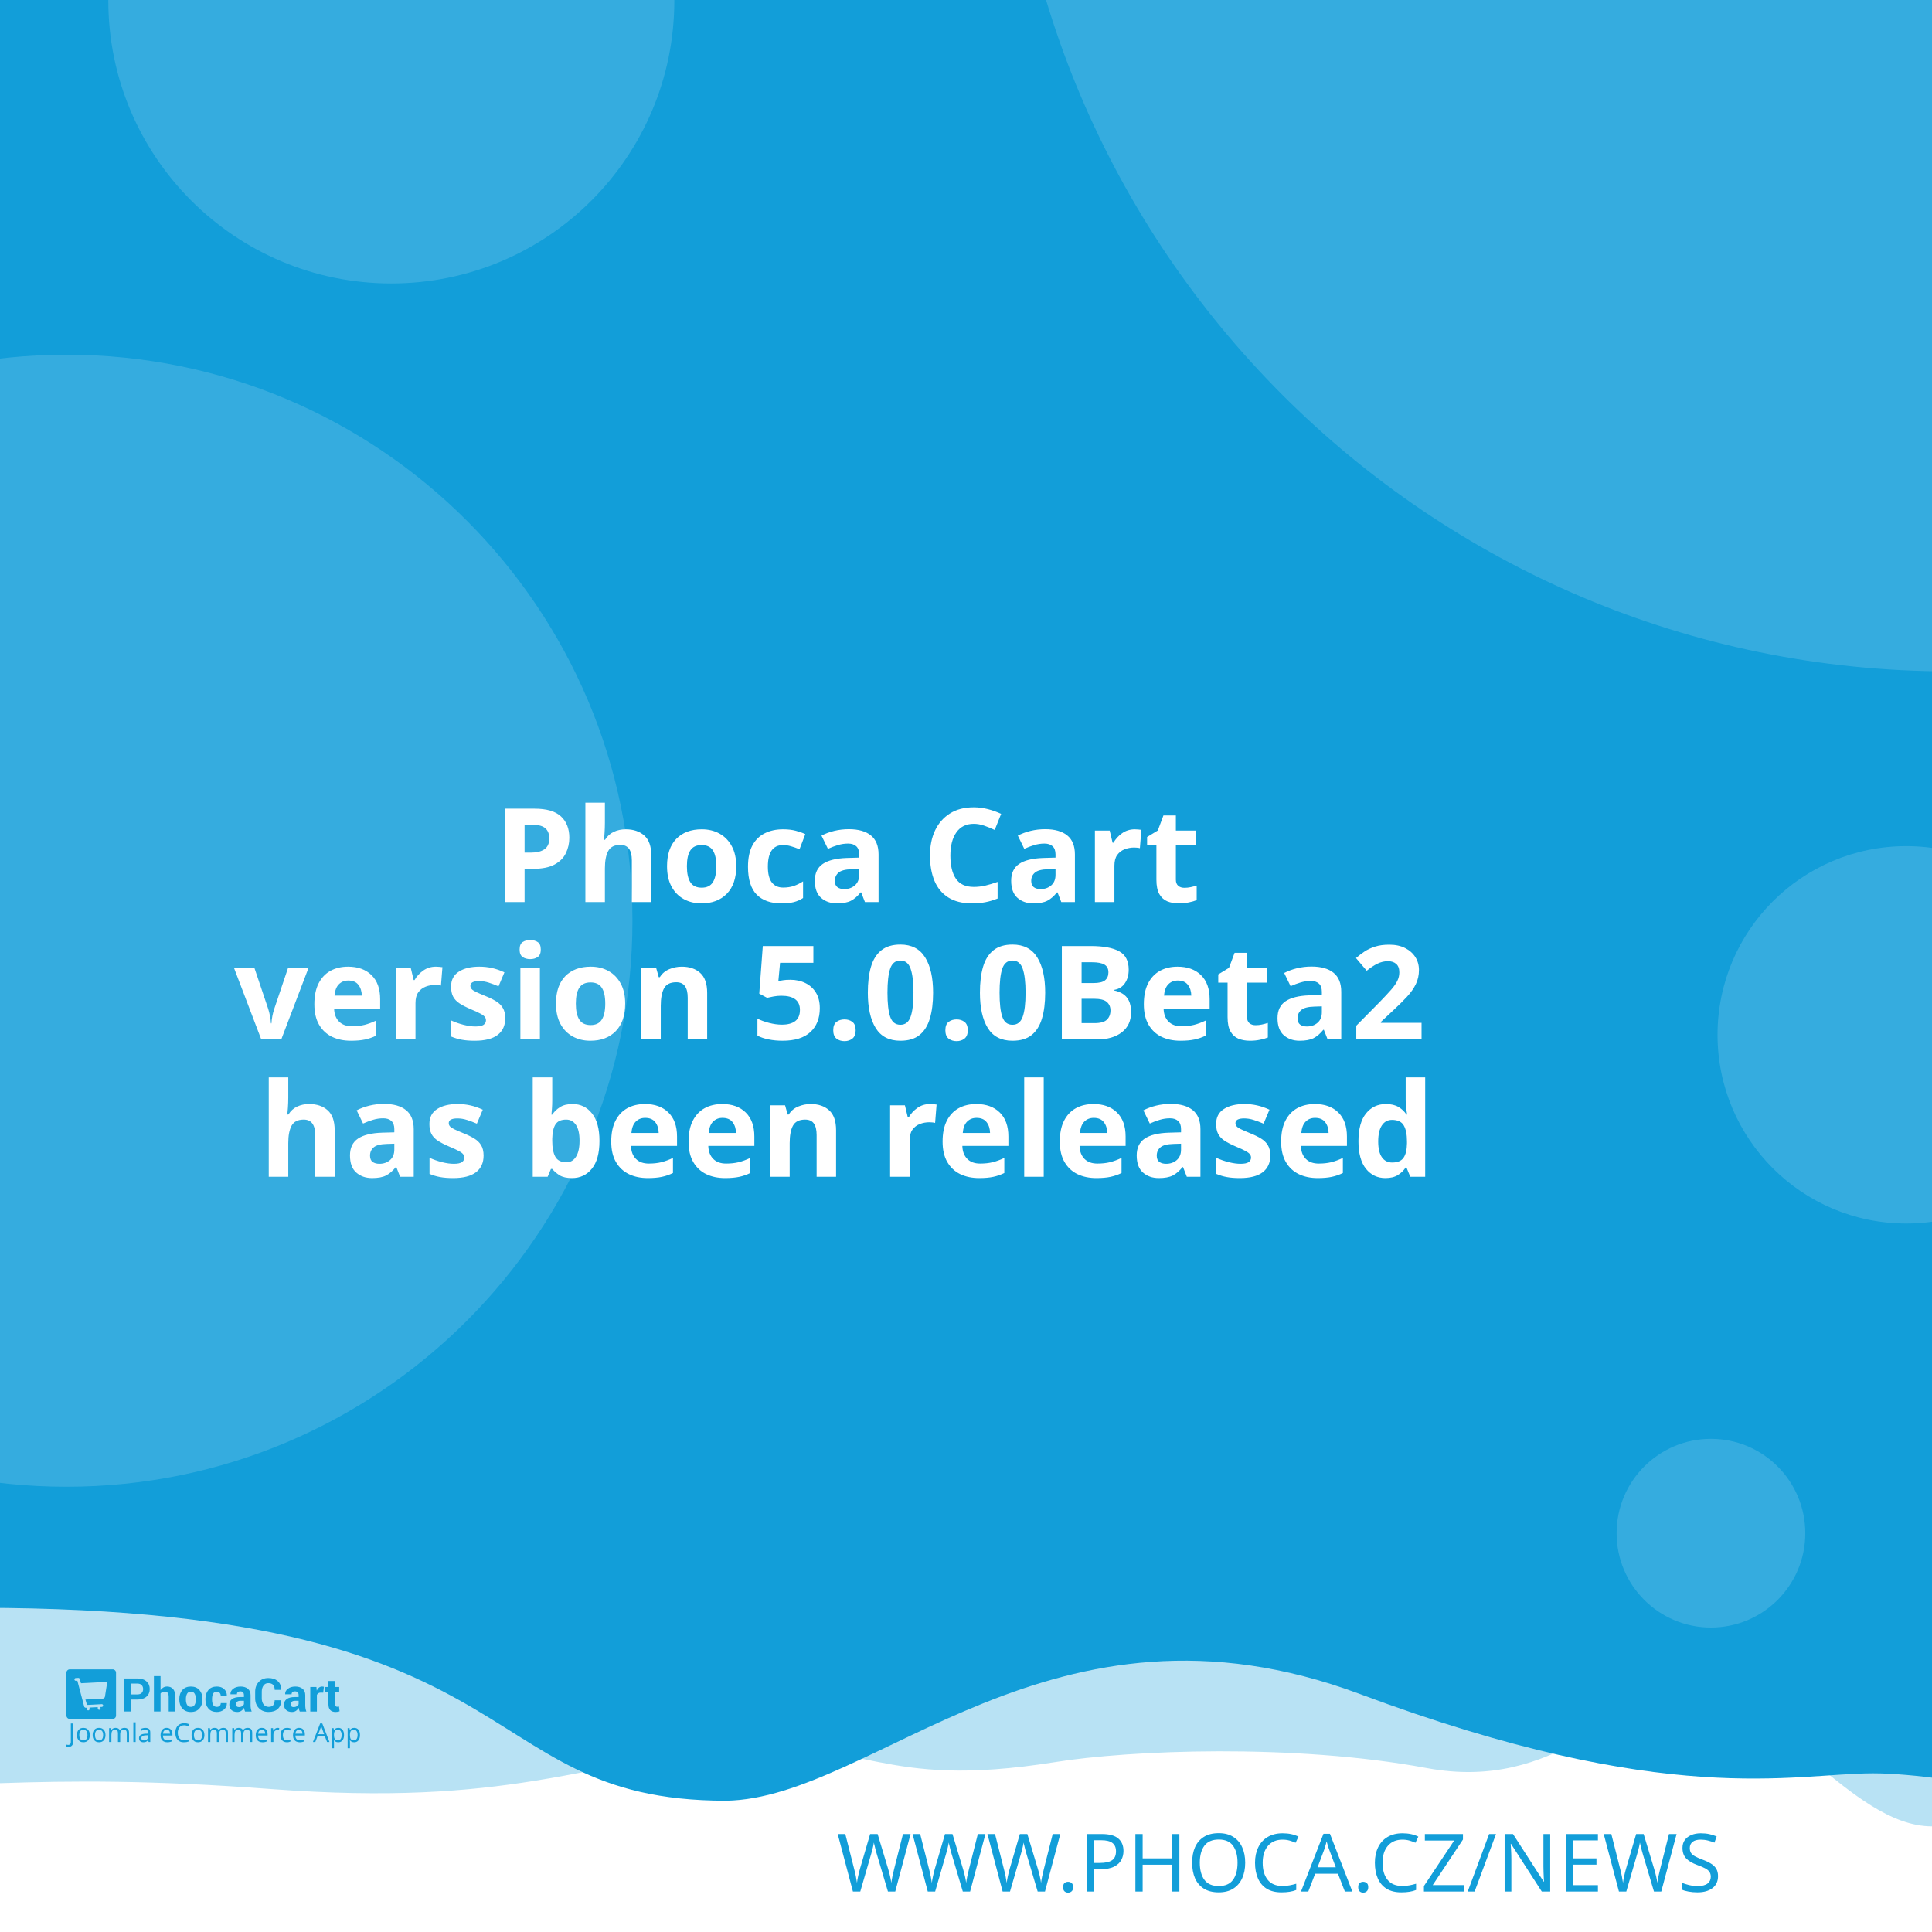
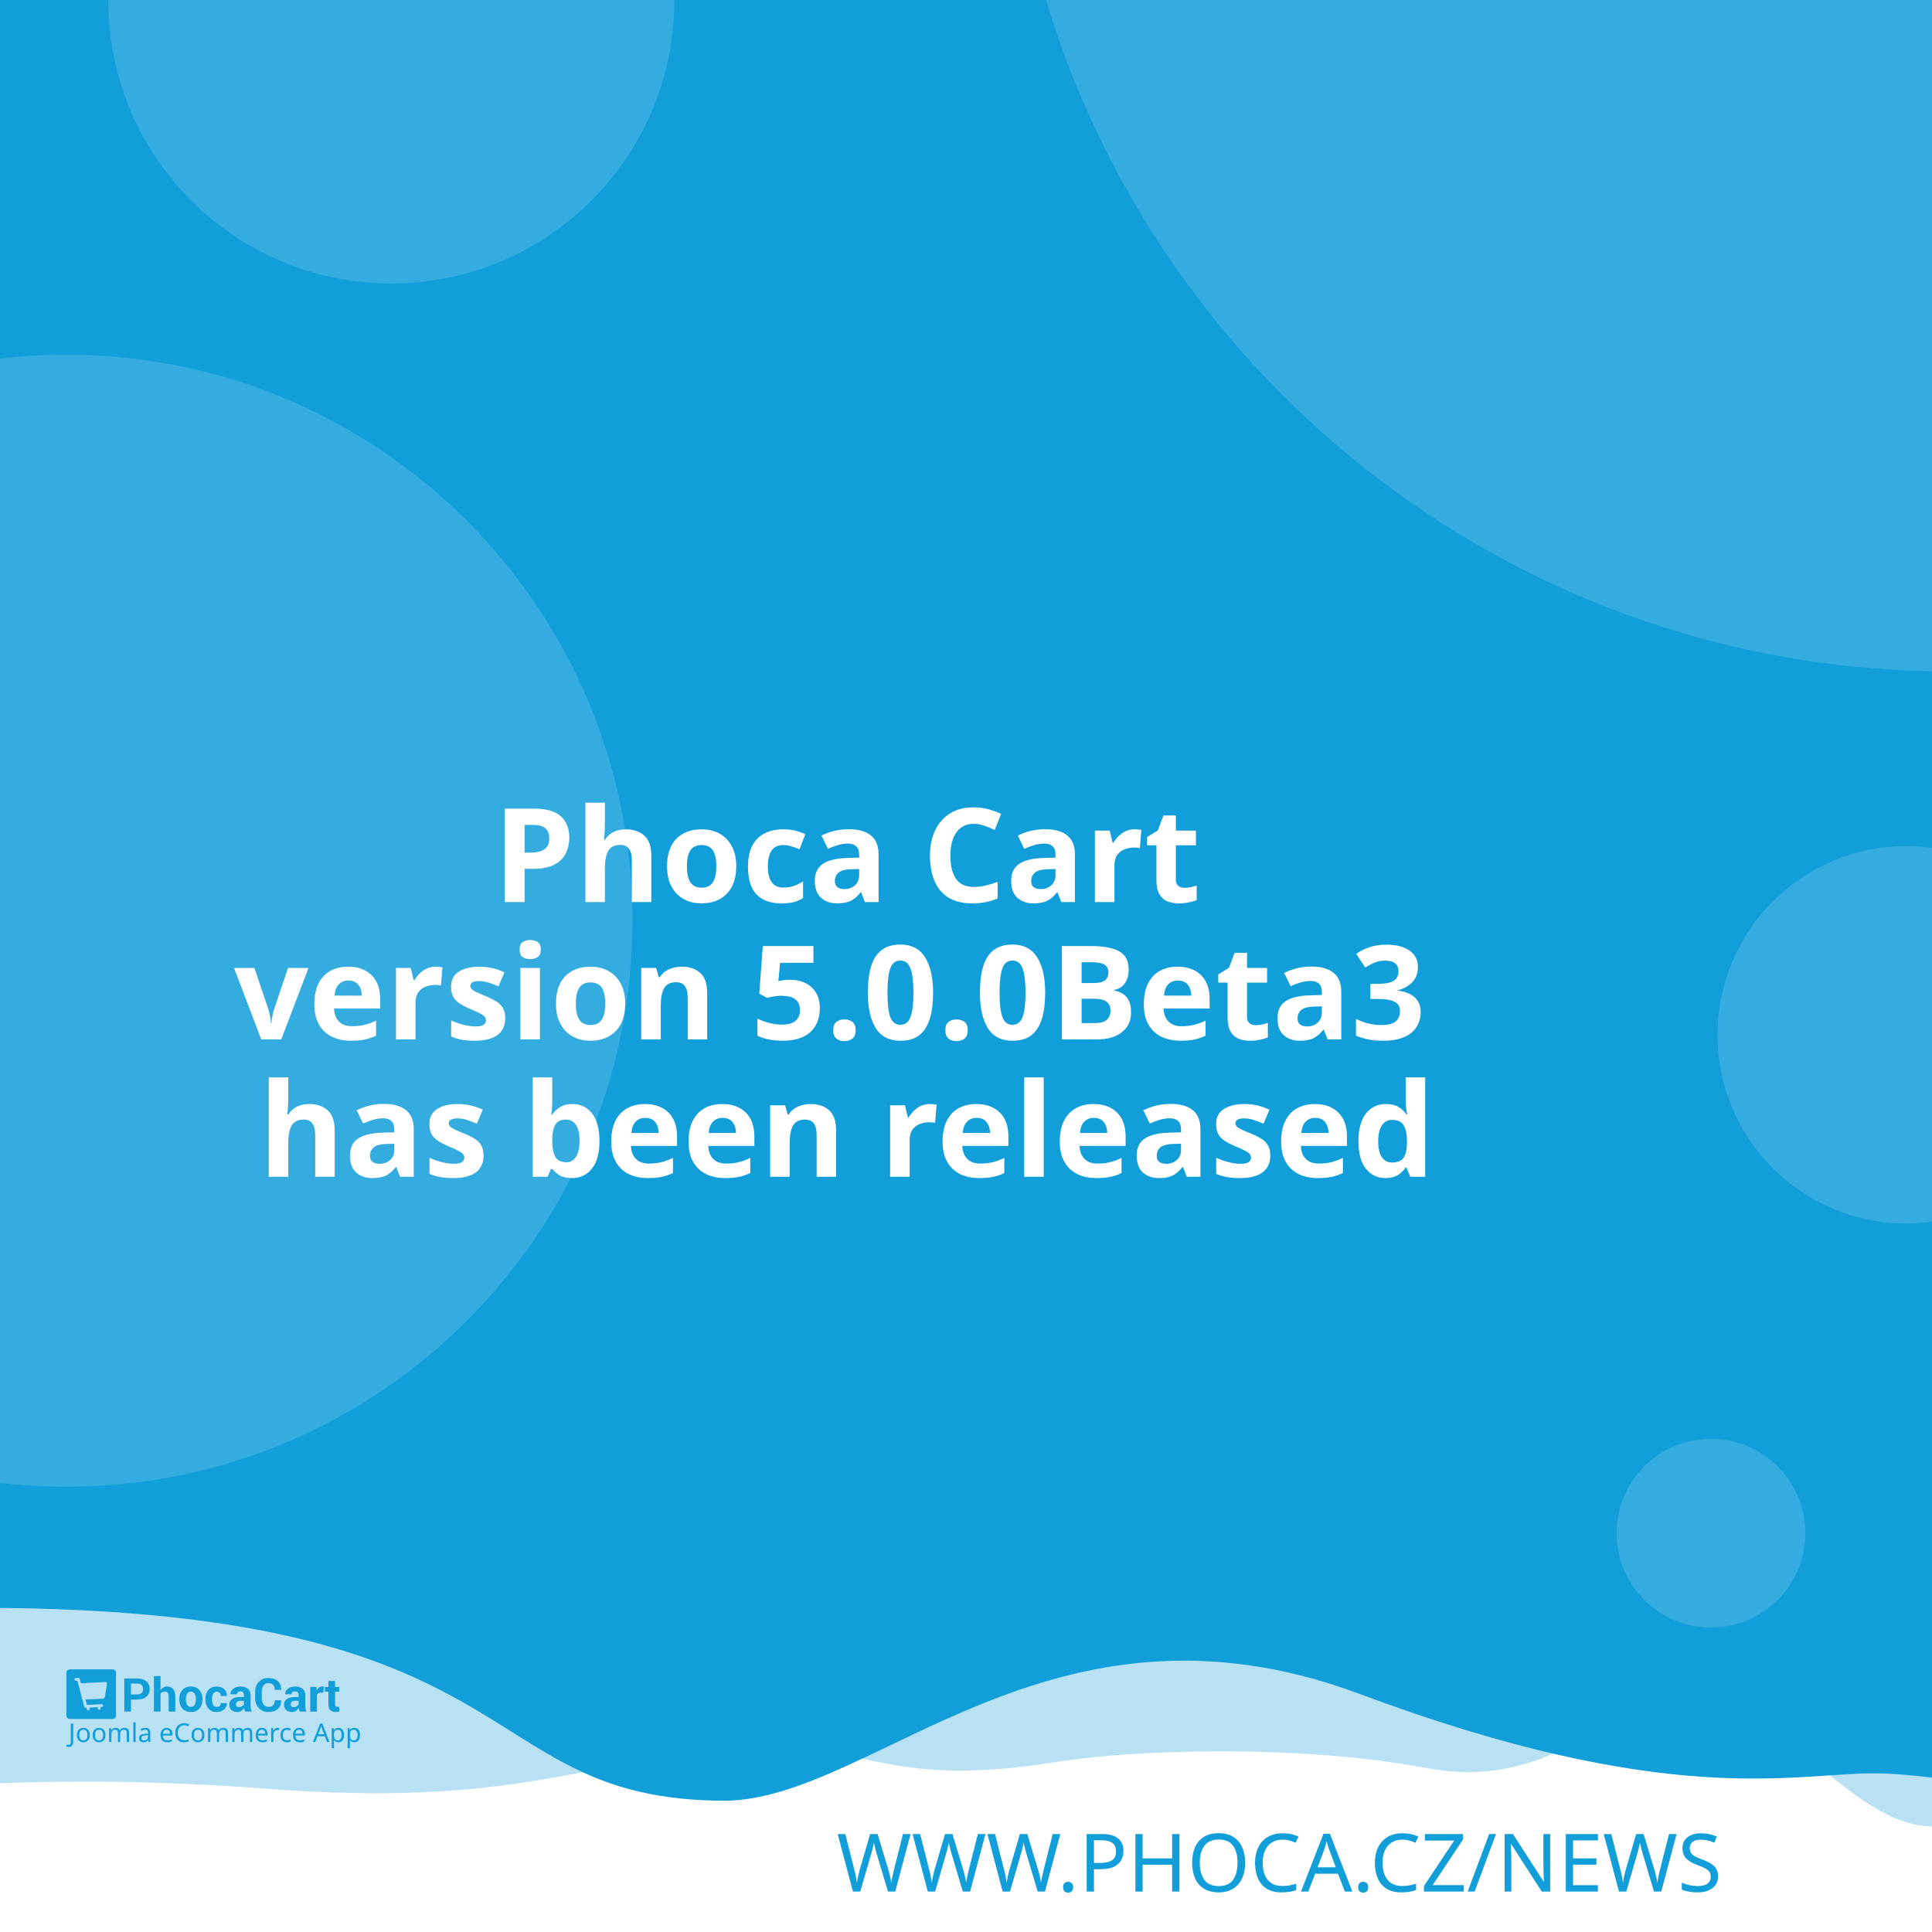
<svg xmlns="http://www.w3.org/2000/svg" width="512" height="512" viewBox="0 0 512 512" version="1.1" id="svg5">
  <defs id="defs2" />
  <g id="layer1">
    <path d="m -288.549,96.962 a 6.384,6.384 0 0 0 -6.384,6.384 v 81.087 a 6.384,6.384 0 0 0 6.384,6.384 h 81.083 a 6.384,6.384 0 0 0 6.384,-6.384 v -81.087 a 6.384,6.384 0 0 0 -6.384,-6.384 z m 16.084,16.188 c 0.591,-0.033 1.134,0.125 1.642,0.482 0.508,0.359 0.842,0.809 1.006,1.355 l 2.415,8.308 46.517,-2.44 c 0.829,-0.043 1.521,0.245 2.074,0.86 0.55,0.606 0.769,1.334 0.636,2.174 l -3.898,24.937 c -0.138,0.736 -0.57,1.497 -1.288,2.273 -0.719,0.787 -1.656,1.211 -2.797,1.272 l -32.861,1.721 3.038,10.253 27.775,-1.455 c 0.726,-0.04 1.351,0.178 1.887,0.648 0.523,0.483 0.803,1.086 0.844,1.812 0.038,0.726 -0.178,1.352 -0.648,1.887 -0.483,0.525 -1.086,0.806 -1.812,0.844 l -2.597,0.137 0.137,2.593 c 0.038,0.729 -0.178,1.356 -0.661,1.879 -0.472,0.535 -1.071,0.819 -1.8,0.856 -0.726,0.038 -1.353,-0.178 -1.879,-0.661 -0.535,-0.472 -0.814,-1.073 -0.852,-1.8 l -0.137,-2.593 -15.573,0.81 0.133,2.597 c 0.038,0.729 -0.176,1.356 -0.648,1.879 -0.483,0.535 -1.086,0.818 -1.812,0.856 -0.726,0.04 -1.352,-0.178 -1.887,-0.661 -0.525,-0.472 -0.806,-1.073 -0.844,-1.8 l -0.137,-2.597 -1.608,0.083 c -0.623,0.033 -1.193,-0.112 -1.721,-0.428 -0.515,-0.317 -0.883,-0.632 -1.11,-0.931 l -0.287,-0.507 -13.05,-49.343 -2.805,0.146 c -0.696,0.038 -1.312,-0.181 -1.858,-0.661 -0.545,-0.472 -0.835,-1.069 -0.873,-1.795 -0.038,-0.729 0.186,-1.353 0.682,-1.879 0.493,-0.535 1.083,-0.818 1.779,-0.856 z" style="fill:#ffffff;stroke-width:1;paint-order:stroke fill markers" id="path400" />
    <rect style="opacity:1;fill:#ffffff;stroke-width:5;stroke-linejoin:round;paint-order:stroke fill markers" id="rect723" width="512" height="512" x="0" y="0" />
    <path id="rect4460" style="opacity:0.3;fill:#129ed9;fill-opacity:1;stroke-width:5;stroke-linejoin:round;paint-order:stroke fill markers" d="M -256,4 H 768 v 480 c 0,0 -42.667,-10 -64,-10 -21.333,0 -42.408,10 -64,10 -21.592,0 -42.667,-10 -64,-10 -21.333,0 -42.408,10 -64,10 -21.592,0 -41.887,-34.701 -63.221,-34.701 -21.333,0 -35.645,25.795 -70.761,19.246 -35.116,-6.549 -78.862,-4.741 -98.515,-1.547 -47.289,7.533 -49.247,-6.724 -87.369,-3.311 -38.122,3.413 -56.921,15.193 -120.307,10.429 -63.387,-4.764 -84.091,0.698 -135.827,-0.116 -21.333,0 -42.408,10 -64,10 -21.592,0 -42.667,-10 -64,-10 -21.333,0 -64,10 -64,10 z" />
    <path id="rect4460-5" style="fill:#129ed9;fill-opacity:1;stroke-width:5;stroke-linejoin:round;paint-order:stroke fill markers" d="M -316,4.9999998e-7 H 708 V 480 c 0,0 -42.667,-10 -64,-10 -21.333,0 -42.408,10 -64,10 -21.592,0 -62.256,-10.048 -83.59,-10.048 -21.333,0 -54.449,9.448 -136.059,-21.03 -81.61,-30.478 -128.583,27.669 -167.971,28.291 -70.795,-0.042 -47.303,-54.288 -212.561,-50.983 C -185.439,429.534 -38.408,480 -60,480 c -21.592,0 -42.667,-10 -64,-10 -21.333,0 -42.408,10 -64,10 -21.592,0 -42.667,-10 -64,-10 -21.333,0 -64,10 -64,10 z" />
    <text xml:space="preserve" style="font-style:normal;font-weight:normal;font-size:21.333px;line-height:1.25;font-family:sans-serif;fill:#129ed9;fill-opacity:1;stroke:none" x="484.042" y="501.277" id="text2910-3-7">
      <tspan id="tspan2908-6-5" x="484.042" y="501.277" style="font-style:normal;font-variant:normal;font-weight:300;font-stretch:normal;font-size:21.333px;font-family:Montserrat;-inkscape-font-specification:'Montserrat Light';text-align:end;text-anchor:end;fill:#129ed9;fill-opacity:1">WWW.PHOCA.CZ/NEWS</tspan>
    </text>
    <text xml:space="preserve" style="font-style:normal;font-variant:normal;font-weight:600;font-stretch:normal;font-size:34.667px;line-height:1.05;font-family:Rubik;-inkscape-font-specification:'Rubik Semi-Bold';fill:#ffffff;fill-opacity:1;stroke:none" x="256" y="165" id="text11252">
      <tspan x="256" y="165" id="tspan403" style="text-align:center;text-anchor:middle" />
      <tspan x="256" y="202.659" style="font-size:34.667px;text-align:center;text-anchor:middle" id="tspan442" />
      <tspan x="256" y="239.059" style="font-size:34.667px;text-align:center;text-anchor:middle" id="tspan444">Phoca Cart</tspan>
-       <tspan x="256" y="275.459" id="tspan1992" style="font-size:34.667px;text-align:center;text-anchor:middle">version 5.0.0Beta2
+       <tspan x="256" y="275.459" id="tspan1992" style="font-size:34.667px;text-align:center;text-anchor:middle">version 5.0.0Beta3
</tspan>
      <tspan x="256" y="311.859" id="tspan2906" style="font-size:34.667px;text-align:center;text-anchor:middle">has been released</tspan>
      <tspan x="256" y="348.259" id="tspan1994" style="font-size:34.667px" />
    </text>
    <circle style="opacity:0.15;fill:#ffffff;fill-opacity:1;stroke-width:5;stroke-linejoin:round;paint-order:stroke fill markers" id="path8376" cx="516.67" cy="-72.081" r="250" />
    <circle style="opacity:0.15;fill:#ffffff;fill-opacity:1;stroke-width:5;stroke-linejoin:round;paint-order:stroke fill markers" id="path8376-9" cx="17.604" cy="244" r="150" />
    <circle style="opacity:0.15;fill:#ffffff;fill-opacity:1;stroke-width:5;stroke-linejoin:round;paint-order:stroke fill markers" id="path8376-6" cx="103.704" cy="0.117" r="75" />
    <circle style="opacity:0.15;fill:#ffffff;fill-opacity:1;stroke-width:5;stroke-linejoin:round;paint-order:stroke fill markers" id="path8376-6-2" cx="505.168" cy="274.238" r="50" />
    <g id="g8950" transform="matrix(0.298069,0,0,0.298069,107.3348,335.2596)" style="fill:#129ed9;fill-opacity:1;stroke-width:3.355">
      <g id="g895" transform="translate(-301.0409,359.4151)" style="fill:#129ed9;fill-opacity:1;stroke-width:3.355">
        <g transform="matrix(1.3333,0,0,-1.3333,-75.59,850.15)" fill="#ffffff" image-rendering="optimizeQuality" id="g280" style="clip-rule:evenodd;fill:#129ed9;fill-opacity:1;stroke-width:8.934;shape-rendering:geometricPrecision">
          <path d="m 99.728,617.49 v -7.994 h -4.423 v 22.031 h 8.784 c 2.532,0 4.527,-0.646 5.979,-1.937 1.452,-1.291 2.181,-2.99 2.181,-5.097 0,-2.107 -0.729,-3.801 -2.181,-5.082 -1.452,-1.281 -3.446,-1.921 -5.979,-1.921 z m 0,3.408 h 4.361 c 1.23,0 2.165,0.336 2.801,1.002 0.635,0.671 0.951,1.523 0.951,2.561 0,1.059 -0.315,1.932 -0.946,2.623 -0.63,0.687 -1.566,1.033 -2.806,1.033 H 99.728 Z" id="path262" style="fill:#129ed9;fill-opacity:1;stroke-width:3.355" />
          <path d="m 119.45,623.79 c 0.517,0.749 1.147,1.327 1.891,1.746 0.749,0.418 1.576,0.63 2.485,0.63 1.705,0 3.043,-0.568 4.02,-1.704 0.971,-1.131 1.457,-2.887 1.457,-5.252 v -9.714 h -4.418 v 9.76 c 0,1.276 -0.227,2.174 -0.677,2.706 -0.445,0.532 -1.116,0.795 -2.005,0.795 -0.605,0 -1.137,-0.108 -1.602,-0.325 -0.465,-0.217 -0.847,-0.522 -1.152,-0.919 v -12.017 h -4.418 v 23.611 h 4.418 z" id="path264" style="fill:#129ed9;fill-opacity:1;stroke-width:3.355" />
          <path d="m 131.96,617.83 c 0,2.438 0.682,4.436 2.046,5.996 1.359,1.554 3.25,2.334 5.663,2.334 2.418,0 4.315,-0.774 5.689,-2.329 1.375,-1.549 2.062,-3.553 2.062,-6.001 v -0.32 c 0,-2.458 -0.687,-4.462 -2.051,-6.011 -1.369,-1.544 -3.261,-2.319 -5.674,-2.319 -2.418,0 -4.315,0.775 -5.684,2.319 -1.364,1.549 -2.051,3.553 -2.051,6.011 z m 4.408,-0.31 c 0,-1.487 0.264,-2.68 0.785,-3.584 0.527,-0.899 1.375,-1.348 2.542,-1.348 1.142,0 1.979,0.454 2.506,1.358 0.532,0.904 0.796,2.097 0.796,3.574 v 0.315 c 0,1.446 -0.269,2.629 -0.801,3.542 -0.537,0.914 -1.38,1.374 -2.527,1.374 -1.142,0 -1.979,-0.46 -2.506,-1.379 -0.532,-0.919 -0.796,-2.102 -0.796,-3.537 z" id="path266" style="fill:#129ed9;fill-opacity:1;stroke-width:3.355" />
          <path d="m 157.01,612.59 c 0.79,0 1.421,0.227 1.891,0.682 0.475,0.454 0.713,1.064 0.713,1.828 h 4.015 l 0.041,-0.093 c 0.041,-1.653 -0.579,-3.037 -1.871,-4.152 -1.287,-1.116 -2.883,-1.673 -4.79,-1.673 -2.439,0 -4.325,0.769 -5.648,2.314 -1.318,1.544 -1.979,3.522 -1.979,5.944 v 0.449 c 0,2.412 0.656,4.395 1.974,5.944 1.317,1.554 3.198,2.329 5.638,2.329 2.02,0 3.648,-0.573 4.883,-1.725 1.235,-1.151 1.835,-2.664 1.793,-4.539 l -0.031,-0.088 h -4.026 c 0,0.842 -0.233,1.544 -0.698,2.107 -0.46,0.558 -1.101,0.837 -1.922,0.837 -1.168,0 -1.995,-0.454 -2.475,-1.358 -0.476,-0.904 -0.718,-2.071 -0.718,-3.496 v -0.454 c 0,-1.456 0.243,-2.628 0.718,-3.522 0.48,-0.888 1.312,-1.332 2.491,-1.332" id="path268" style="fill:#129ed9;fill-opacity:1;stroke-width:3.355" />
          <path d="m 175.8,609.49 c -0.165,0.372 -0.305,0.764 -0.419,1.183 -0.119,0.413 -0.202,0.837 -0.248,1.27 -0.455,-0.8 -1.054,-1.456 -1.798,-1.978 -0.739,-0.521 -1.628,-0.785 -2.656,-0.785 -1.715,0 -3.038,0.439 -3.963,1.322 -0.93,0.883 -1.395,2.086 -1.395,3.604 0,1.606 0.62,2.845 1.855,3.729 1.235,0.883 3.038,1.322 5.41,1.322 h 2.47 v 1.301 c 0,0.785 -0.207,1.394 -0.62,1.828 -0.413,0.434 -1.023,0.651 -1.834,0.651 -0.713,0 -1.266,-0.175 -1.653,-0.522 -0.393,-0.346 -0.584,-0.826 -0.584,-1.446 l -4.268,0.016 -0.016,0.093 c -0.072,1.379 0.527,2.572 1.798,3.579 1.271,1.002 2.946,1.503 5.013,1.503 1.958,0 3.545,-0.496 4.769,-1.492 1.22,-0.992 1.829,-2.406 1.829,-4.24 v -6.76 c 0,-0.769 0.062,-1.492 0.176,-2.164 0.119,-0.676 0.299,-1.348 0.553,-2.014 z m -4.046,2.943 c 0.78,0 1.468,0.191 2.077,0.574 0.605,0.382 1.013,0.826 1.225,1.332 v 2.308 h -2.47 c -0.935,0 -1.648,-0.232 -2.134,-0.702 -0.481,-0.47 -0.724,-1.033 -0.724,-1.699 0,-0.542 0.181,-0.981 0.542,-1.312 0.367,-0.336 0.858,-0.501 1.483,-0.501" id="path270" style="fill:#129ed9;fill-opacity:1;stroke-width:3.355" />
          <path d="m 199.84,617.01 0.031,-0.088 c 0.041,-2.37 -0.682,-4.25 -2.17,-5.645 -1.488,-1.394 -3.555,-2.091 -6.201,-2.091 -2.656,0 -4.811,0.852 -6.464,2.556 -1.653,1.704 -2.486,3.894 -2.486,6.579 v 4.369 c 0,2.67 0.812,4.86 2.424,6.574 1.617,1.715 3.715,2.572 6.299,2.572 2.723,0 4.852,-0.697 6.386,-2.097 1.535,-1.399 2.284,-3.305 2.243,-5.717 l -0.031,-0.088 h -4.299 c 0,1.451 -0.346,2.561 -1.044,3.336 -0.698,0.769 -1.783,1.157 -3.255,1.157 -1.323,0 -2.372,-0.537 -3.147,-1.606 -0.78,-1.074 -1.168,-2.438 -1.168,-4.1 v -4.39 c 0,-1.683 0.408,-3.057 1.225,-4.131 0.822,-1.069 1.922,-1.606 3.317,-1.606 1.38,0 2.403,0.372 3.064,1.11 0.661,0.744 0.992,1.844 0.992,3.305 z" id="path272" style="fill:#129ed9;fill-opacity:1;stroke-width:3.355" />
          <path d="m 212.27,609.49 c -0.165,0.372 -0.305,0.764 -0.419,1.183 -0.119,0.413 -0.202,0.837 -0.248,1.27 -0.455,-0.8 -1.054,-1.456 -1.798,-1.978 -0.739,-0.521 -1.628,-0.785 -2.656,-0.785 -1.716,0 -3.038,0.439 -3.963,1.322 -0.93,0.883 -1.395,2.086 -1.395,3.604 0,1.606 0.62,2.845 1.855,3.729 1.235,0.883 3.039,1.322 5.41,1.322 h 2.47 v 1.301 c 0,0.785 -0.207,1.394 -0.62,1.828 -0.413,0.434 -1.023,0.651 -1.834,0.651 -0.713,0 -1.266,-0.175 -1.654,-0.522 -0.393,-0.346 -0.584,-0.826 -0.584,-1.446 l -4.268,0.016 -0.016,0.093 c -0.072,1.379 0.527,2.572 1.798,3.579 1.271,1.002 2.945,1.503 5.013,1.503 1.958,0 3.545,-0.496 4.769,-1.492 1.22,-0.992 1.829,-2.406 1.829,-4.24 v -6.76 c 0,-0.769 0.062,-1.492 0.176,-2.164 0.119,-0.676 0.3,-1.348 0.553,-2.014 z m -4.046,2.943 c 0.78,0 1.468,0.191 2.077,0.574 0.605,0.382 1.013,0.826 1.224,1.332 v 2.308 h -2.47 c -0.935,0 -1.649,-0.232 -2.134,-0.702 -0.481,-0.47 -0.723,-1.033 -0.723,-1.699 0,-0.542 0.181,-0.981 0.542,-1.312 0.367,-0.336 0.858,-0.501 1.483,-0.501" id="path274" style="fill:#129ed9;fill-opacity:1;stroke-width:3.355" />
          <path d="m 227.92,622.06 -1.617,0.046 c -0.656,0 -1.199,-0.134 -1.623,-0.408 -0.423,-0.274 -0.744,-0.656 -0.966,-1.152 v -11.052 h -4.408 v 16.36 h 4.103 l 0.196,-2.422 c 0.382,0.857 0.883,1.528 1.494,2.009 0.61,0.48 1.312,0.723 2.108,0.723 0.223,0 0.429,-0.015 0.615,-0.052 0.186,-0.036 0.377,-0.077 0.568,-0.129 z" id="path276" style="fill:#129ed9;fill-opacity:1;stroke-width:3.355" />
          <path d="m 235.83,629.86 v -4.007 h 2.754 v -3.099 H 235.83 v -8.33 c 0,-0.635 0.129,-1.09 0.393,-1.363 0.263,-0.274 0.615,-0.408 1.059,-0.408 0.232,0 0.434,0.01 0.599,0.036 0.166,0.026 0.362,0.072 0.579,0.129 l 0.383,-3.181 c -0.445,-0.155 -0.878,-0.268 -1.302,-0.341 -0.424,-0.078 -0.884,-0.114 -1.38,-0.114 -1.524,0 -2.697,0.418 -3.519,1.255 -0.822,0.837 -1.235,2.159 -1.235,3.977 v 8.34 h -2.392 v 3.099 h 2.392 v 4.007 z" id="path278" style="fill:#129ed9;fill-opacity:1;stroke-width:3.355" />
        </g>
        <g fill="#ffffff" fill-rule="evenodd" image-rendering="optimizeQuality" stroke-width="1.934" aria-label="Joomla eCommerce App" id="g318" style="clip-rule:evenodd;fill:#129ed9;fill-opacity:1;shape-rendering:geometricPrecision">
          <path d="M 1.704,69 Q 1.151,69 0.736,68.908 0.321,68.839 -0.002,68.7 v -1.752 q 0.369,0.092 0.784,0.161 0.415,0.069 0.876,0.069 0.576,0 1.083,-0.231 0.53,-0.231 0.853,-0.807 0.323,-0.576 0.323,-1.614 v -16.368 h 2.075 v 16.206 q 0,2.374 -1.176,3.504 -1.176,1.13 -3.112,1.13 z" id="path282" style="fill:#129ed9;fill-opacity:1;stroke-width:1.934" />
          <path d="m 20.792,58.419 q 0,3.066 -1.568,4.749 -1.545,1.683 -4.196,1.683 -1.637,0 -2.928,-0.738 -1.268,-0.761 -2.006,-2.19 -0.738,-1.452 -0.738,-3.504 0,-3.066 1.545,-4.726 1.545,-1.66 4.196,-1.66 1.683,0 2.951,0.761 1.291,0.738 2.006,2.167 0.738,1.406 0.738,3.458 z m -9.336,0 q 0,2.19 0.853,3.481 0.876,1.268 2.766,1.268 1.867,0 2.743,-1.268 0.876,-1.291 0.876,-3.481 0,-2.19 -0.876,-3.435 -0.876,-1.245 -2.766,-1.245 -1.89,0 -2.743,1.245 -0.853,1.245 -0.853,3.435 z" id="path284" style="fill:#129ed9;fill-opacity:1;stroke-width:1.934" />
          <path d="m 34.739,58.419 q 0,3.066 -1.568,4.749 -1.545,1.683 -4.196,1.683 -1.637,0 -2.928,-0.738 -1.268,-0.761 -2.006,-2.19 -0.738,-1.452 -0.738,-3.504 0,-3.066 1.545,-4.726 1.545,-1.66 4.196,-1.66 1.683,0 2.951,0.761 1.291,0.738 2.006,2.167 0.738,1.406 0.738,3.458 z m -9.336,0 q 0,2.19 0.853,3.481 0.876,1.268 2.766,1.268 1.867,0 2.743,-1.268 0.876,-1.291 0.876,-3.481 0,-2.19 -0.876,-3.435 -0.876,-1.245 -2.766,-1.245 -1.89,0 -2.743,1.245 -0.853,1.245 -0.853,3.435 z" id="path286" style="fill:#129ed9;fill-opacity:1;stroke-width:1.934" />
          <path d="m 51.499,52.033 q 2.098,0 3.135,1.083 1.037,1.06 1.037,3.458 V 64.62 H 53.666 v -7.953 q 0,-2.928 -2.513,-2.928 -1.798,0 -2.582,1.037 -0.761,1.037 -0.761,3.02 V 64.62 h -2.006 v -7.953 q 0,-2.928 -2.536,-2.928 -1.867,0 -2.582,1.153 -0.715,1.153 -0.715,3.32 v 6.409 h -2.029 v -12.356 h 1.637 l 0.3,1.683 h 0.115 q 0.576,-0.968 1.545,-1.429 0.991,-0.484 2.098,-0.484 2.905,0 3.781,2.075 h 0.115 q 0.622,-1.06 1.683,-1.568 1.083,-0.507 2.282,-0.507 z" id="path288" style="fill:#129ed9;fill-opacity:1;stroke-width:1.934" />
          <path d="M 61.527,64.62 H 59.498 V 47.1 h 2.029 z" id="path290" style="fill:#129ed9;fill-opacity:1;stroke-width:1.934" />
          <path d="m 70.126,52.056 q 2.259,0 3.343,0.991 1.083,0.991 1.083,3.158 v 8.414 h -1.475 l -0.392,-1.752 h -0.092 q -0.807,1.014 -1.706,1.498 -0.876,0.484 -2.444,0.484 -1.683,0 -2.789,-0.876 -1.107,-0.899 -1.107,-2.789 0,-1.844 1.452,-2.836 1.452,-1.014 4.472,-1.107 l 2.098,-0.069 v -0.738 q 0,-1.545 -0.669,-2.144 -0.669,-0.599 -1.89,-0.599 -0.968,0 -1.844,0.3 -0.876,0.277 -1.637,0.645 l -0.622,-1.522 q 0.807,-0.438 1.913,-0.738 1.107,-0.323 2.305,-0.323 z m 0.599,6.593 q -2.305,0.092 -3.204,0.738 -0.876,0.645 -0.876,1.821 0,1.037 0.622,1.522 0.645,0.484 1.637,0.484 1.568,0 2.605,-0.853 1.037,-0.876 1.037,-2.674 v -1.107 z" id="path292" style="fill:#129ed9;fill-opacity:1;stroke-width:1.934" />
          <path d="m 89.144,52.033 q 1.591,0 2.72,0.692 1.153,0.692 1.752,1.96 0.622,1.245 0.622,2.928 v 1.222 h -8.46 q 0.046,2.098 1.06,3.204 1.037,1.083 2.882,1.083 1.176,0 2.075,-0.207 0.922,-0.231 1.89,-0.645 v 1.775 q -0.945,0.415 -1.867,0.599 -0.922,0.207 -2.19,0.207 -1.752,0 -3.112,-0.715 -1.337,-0.715 -2.098,-2.121 -0.738,-1.429 -0.738,-3.481 0,-2.029 0.669,-3.481 0.692,-1.452 1.913,-2.236 1.245,-0.784 2.882,-0.784 z m -0.023,1.66 q -1.452,0 -2.305,0.945 -0.83,0.922 -0.991,2.582 h 6.293 q -0.023,-1.568 -0.738,-2.536 -0.715,-0.991 -2.259,-0.991 z" id="path294" style="fill:#129ed9;fill-opacity:1;stroke-width:1.934" />
          <path d="m 104.71,49.751 q -2.651,0 -4.173,1.775 -1.522,1.775 -1.522,4.864 0,3.066 1.406,4.864 1.429,1.775 4.265,1.775 1.083,0 2.052,-0.184 0.968,-0.184 1.89,-0.461 v 1.798 q -0.922,0.346 -1.913,0.507 -0.968,0.161 -2.328,0.161 -2.513,0 -4.196,-1.037 -1.683,-1.037 -2.536,-2.951 -0.83,-1.913 -0.83,-4.495 0,-2.49 0.899,-4.38 0.922,-1.913 2.697,-2.974 1.775,-1.083 4.311,-1.083 2.605,0 4.541,0.968 l -0.83,1.752 q -0.761,-0.346 -1.706,-0.622 -0.922,-0.277 -2.029,-0.277 z" id="path296" style="fill:#129ed9;fill-opacity:1;stroke-width:1.934" />
          <path d="m 122.69,58.419 q 0,3.066 -1.568,4.749 -1.545,1.683 -4.196,1.683 -1.637,0 -2.928,-0.738 -1.268,-0.761 -2.006,-2.19 -0.738,-1.452 -0.738,-3.504 0,-3.066 1.545,-4.726 1.545,-1.66 4.196,-1.66 1.683,0 2.951,0.761 1.291,0.738 2.006,2.167 0.738,1.406 0.738,3.458 z m -9.336,0 q 0,2.19 0.853,3.481 0.876,1.268 2.766,1.268 1.867,0 2.743,-1.268 0.876,-1.291 0.876,-3.481 0,-2.19 -0.876,-3.435 -0.876,-1.245 -2.766,-1.245 -1.89,0 -2.743,1.245 -0.853,1.245 -0.853,3.435 z" id="path298" style="fill:#129ed9;fill-opacity:1;stroke-width:1.934" />
          <path d="m 139.45,52.033 q 2.098,0 3.135,1.083 1.037,1.06 1.037,3.458 V 64.62 h -2.006 v -7.953 q 0,-2.928 -2.513,-2.928 -1.798,0 -2.582,1.037 -0.761,1.037 -0.761,3.02 V 64.62 h -2.006 v -7.953 q 0,-2.928 -2.536,-2.928 -1.867,0 -2.582,1.153 -0.715,1.153 -0.715,3.32 v 6.409 h -2.029 v -12.356 h 1.637 l 0.3,1.683 h 0.115 q 0.576,-0.968 1.545,-1.429 0.991,-0.484 2.098,-0.484 2.905,0 3.781,2.075 h 0.115 q 0.622,-1.06 1.683,-1.568 1.083,-0.507 2.282,-0.507 z" id="path300" style="fill:#129ed9;fill-opacity:1;stroke-width:1.934" />
          <path d="m 161,52.033 q 2.098,0 3.135,1.083 1.037,1.06 1.037,3.458 V 64.62 h -2.006 v -7.953 q 0,-2.928 -2.513,-2.928 -1.798,0 -2.582,1.037 -0.761,1.037 -0.761,3.02 V 64.62 h -2.006 v -7.953 q 0,-2.928 -2.536,-2.928 -1.867,0 -2.582,1.153 -0.715,1.153 -0.715,3.32 v 6.409 h -2.029 v -12.356 h 1.637 l 0.3,1.683 h 0.115 q 0.576,-0.968 1.545,-1.429 0.991,-0.484 2.098,-0.484 2.905,0 3.781,2.075 h 0.115 q 0.622,-1.06 1.683,-1.568 1.083,-0.507 2.282,-0.507 z" id="path302" style="fill:#129ed9;fill-opacity:1;stroke-width:1.934" />
          <path d="m 173.77,52.033 q 1.591,0 2.72,0.692 1.153,0.692 1.752,1.96 0.622,1.245 0.622,2.928 v 1.222 h -8.46 q 0.046,2.098 1.06,3.204 1.037,1.083 2.882,1.083 1.176,0 2.075,-0.207 0.922,-0.231 1.89,-0.645 v 1.775 q -0.945,0.415 -1.867,0.599 -0.922,0.207 -2.19,0.207 -1.752,0 -3.112,-0.715 -1.337,-0.715 -2.098,-2.121 -0.738,-1.429 -0.738,-3.481 0,-2.029 0.669,-3.481 0.692,-1.452 1.913,-2.236 1.245,-0.784 2.882,-0.784 z m -0.023,1.66 q -1.452,0 -2.305,0.945 -0.83,0.922 -0.991,2.582 h 6.293 q -0.023,-1.568 -0.738,-2.536 -0.715,-0.991 -2.259,-0.991 z" id="path304" style="fill:#129ed9;fill-opacity:1;stroke-width:1.934" />
          <path d="m 187.76,52.033 q 0.346,0 0.738,0.046 0.415,0.023 0.715,0.092 l -0.254,1.867 q -0.3,-0.069 -0.669,-0.115 -0.346,-0.046 -0.669,-0.046 -0.945,0 -1.775,0.53 -0.83,0.507 -1.337,1.452 -0.484,0.922 -0.484,2.167 v 6.593 h -2.029 v -12.356 h 1.66 l 0.231,2.259 h 0.092 q 0.599,-1.014 1.545,-1.752 0.945,-0.738 2.236,-0.738 z" id="path306" style="fill:#129ed9;fill-opacity:1;stroke-width:1.934" />
          <path d="m 196.02,64.851 q -1.637,0 -2.928,-0.669 -1.268,-0.669 -2.006,-2.075 -0.715,-1.406 -0.715,-3.596 0,-2.282 0.761,-3.712 0.761,-1.429 2.052,-2.098 1.314,-0.669 2.974,-0.669 0.945,0 1.821,0.207 0.876,0.184 1.429,0.461 l -0.622,1.683 q -0.553,-0.207 -1.291,-0.392 -0.738,-0.184 -1.383,-0.184 -3.642,0 -3.642,4.68 0,2.236 0.876,3.435 0.899,1.176 2.651,1.176 1.014,0 1.775,-0.207 0.784,-0.207 1.429,-0.507 v 1.798 q -0.622,0.323 -1.383,0.484 -0.738,0.184 -1.798,0.184 z" id="path308" style="fill:#129ed9;fill-opacity:1;stroke-width:1.934" />
          <path d="m 206.9,52.033 q 1.591,0 2.72,0.692 1.153,0.692 1.752,1.96 0.622,1.245 0.622,2.928 v 1.222 h -8.46 q 0.046,2.098 1.06,3.204 1.037,1.083 2.882,1.083 1.176,0 2.075,-0.207 0.922,-0.231 1.89,-0.645 v 1.775 q -0.945,0.415 -1.867,0.599 -0.922,0.207 -2.19,0.207 -1.752,0 -3.112,-0.715 -1.337,-0.715 -2.098,-2.121 -0.738,-1.429 -0.738,-3.481 0,-2.029 0.669,-3.481 0.692,-1.452 1.913,-2.236 1.245,-0.784 2.882,-0.784 z m -0.023,1.66 q -1.452,0 -2.305,0.945 -0.83,0.922 -0.991,2.582 h 6.293 q -0.023,-1.568 -0.738,-2.536 -0.715,-0.991 -2.259,-0.991 z" id="path310" style="fill:#129ed9;fill-opacity:1;stroke-width:1.934" />
          <path d="m 231.73,64.62 -1.983,-5.095 h -6.524 l -1.96,5.095 h -2.098 l 6.432,-16.529 h 1.867 l 6.409,16.529 z m -4.449,-11.918 q -0.069,-0.184 -0.231,-0.669 -0.161,-0.484 -0.323,-0.991 -0.138,-0.53 -0.231,-0.807 -0.161,0.715 -0.369,1.406 -0.207,0.669 -0.346,1.06 l -1.867,4.979 h 5.21 z" id="path312" style="fill:#129ed9;fill-opacity:1;stroke-width:1.934" />
          <path d="m 241.73,52.033 q 2.282,0 3.665,1.591 1.406,1.591 1.406,4.795 0,3.158 -1.406,4.795 -1.383,1.637 -3.688,1.637 -1.429,0 -2.374,-0.53 -0.922,-0.553 -1.452,-1.268 h -0.138 q 0.046,0.392 0.092,0.991 0.046,0.599 0.046,1.037 v 5.072 h -2.029 v -17.889 h 1.66 l 0.277,1.683 h 0.092 q 0.553,-0.807 1.452,-1.36 0.899,-0.553 2.397,-0.553 z m -0.369,1.706 q -1.89,0 -2.674,1.06 -0.761,1.06 -0.807,3.227 v 0.392 q 0,2.282 0.738,3.527 0.761,1.222 2.789,1.222 1.13,0 1.844,-0.622 0.738,-0.622 1.083,-1.683 0.369,-1.083 0.369,-2.467 0,-2.121 -0.83,-3.389 -0.807,-1.268 -2.513,-1.268 z" id="path314" style="fill:#129ed9;fill-opacity:1;stroke-width:1.934" />
          <path d="m 255.91,52.033 q 2.282,0 3.665,1.591 1.406,1.591 1.406,4.795 0,3.158 -1.406,4.795 -1.383,1.637 -3.688,1.637 -1.429,0 -2.374,-0.53 -0.922,-0.553 -1.452,-1.268 h -0.138 q 0.046,0.392 0.092,0.991 0.046,0.599 0.046,1.037 v 5.072 h -2.029 v -17.889 h 1.66 l 0.277,1.683 h 0.092 q 0.553,-0.807 1.452,-1.36 0.899,-0.553 2.397,-0.553 z m -0.369,1.706 q -1.89,0 -2.674,1.06 -0.761,1.06 -0.807,3.227 v 0.392 q 0,2.282 0.738,3.527 0.761,1.222 2.789,1.222 1.13,0 1.844,-0.622 0.738,-0.622 1.083,-1.683 0.369,-1.083 0.369,-2.467 0,-2.121 -0.83,-3.389 -0.807,-1.268 -2.513,-1.268 z" id="path316" style="fill:#129ed9;fill-opacity:1;stroke-width:1.934" />
        </g>
        <path d="M 3,0 A 3,3 0 0 0 0,3 v 38.107 a 3,3 0 0 0 3,3 h 38.105 a 3,3 0 0 0 3,-3 V 3 a 3,3 0 0 0 -3,-3 z m 7.559,7.607 c 0.278,-0.015 0.533,0.059 0.771,0.227 0.239,0.169 0.396,0.38 0.473,0.637 l 1.135,3.904 21.861,-1.147 c 0.39,-0.02 0.715,0.115 0.975,0.404 0.259,0.285 0.361,0.627 0.299,1.022 l -1.832,11.719 c -0.065,0.346 -0.268,0.703 -0.605,1.068 -0.338,0.37 -0.778,0.569 -1.315,0.598 l -15.443,0.809 1.428,4.818 13.053,-0.684 c 0.341,-0.019 0.635,0.084 0.887,0.305 0.246,0.227 0.378,0.51 0.396,0.852 0.018,0.341 -0.084,0.635 -0.305,0.887 -0.227,0.247 -0.51,0.379 -0.852,0.396 l -1.221,0.064 0.064,1.219 c 0.018,0.343 -0.084,0.637 -0.311,0.883 -0.222,0.252 -0.503,0.385 -0.846,0.402 -0.341,0.018 -0.636,-0.084 -0.883,-0.311 -0.252,-0.222 -0.383,-0.504 -0.4,-0.846 l -0.064,-1.219 -7.318,0.381 0.062,1.221 c 0.018,0.343 -0.083,0.637 -0.305,0.883 -0.227,0.252 -0.51,0.384 -0.852,0.402 -0.341,0.019 -0.635,-0.084 -0.887,-0.311 -0.247,-0.222 -0.379,-0.504 -0.396,-0.846 l -0.064,-1.221 -0.756,0.039 c -0.293,0.015 -0.561,-0.052 -0.809,-0.201 -0.242,-0.149 -0.415,-0.297 -0.521,-0.438 l -0.135,-0.238 -6.133,-23.189 -1.318,0.068 C 8.066,10.184 7.776,10.082 7.52,9.856 7.263,9.634 7.127,9.354 7.11,9.012 7.092,8.67 7.197,8.377 7.43,8.13 7.661,7.878 7.939,7.745 8.266,7.727 Z" fill="#ffffff" style="fill:#129ed9;fill-opacity:1;stroke-width:8.934;paint-order:stroke fill markers" id="path334" />
      </g>
    </g>
    <circle style="opacity:0.15;fill:#ffffff;fill-opacity:1;stroke-width:5;stroke-linejoin:round;paint-order:stroke fill markers" id="path8376-6-2-1" cx="453.421" cy="406.309" r="25" />
  </g>
</svg>
